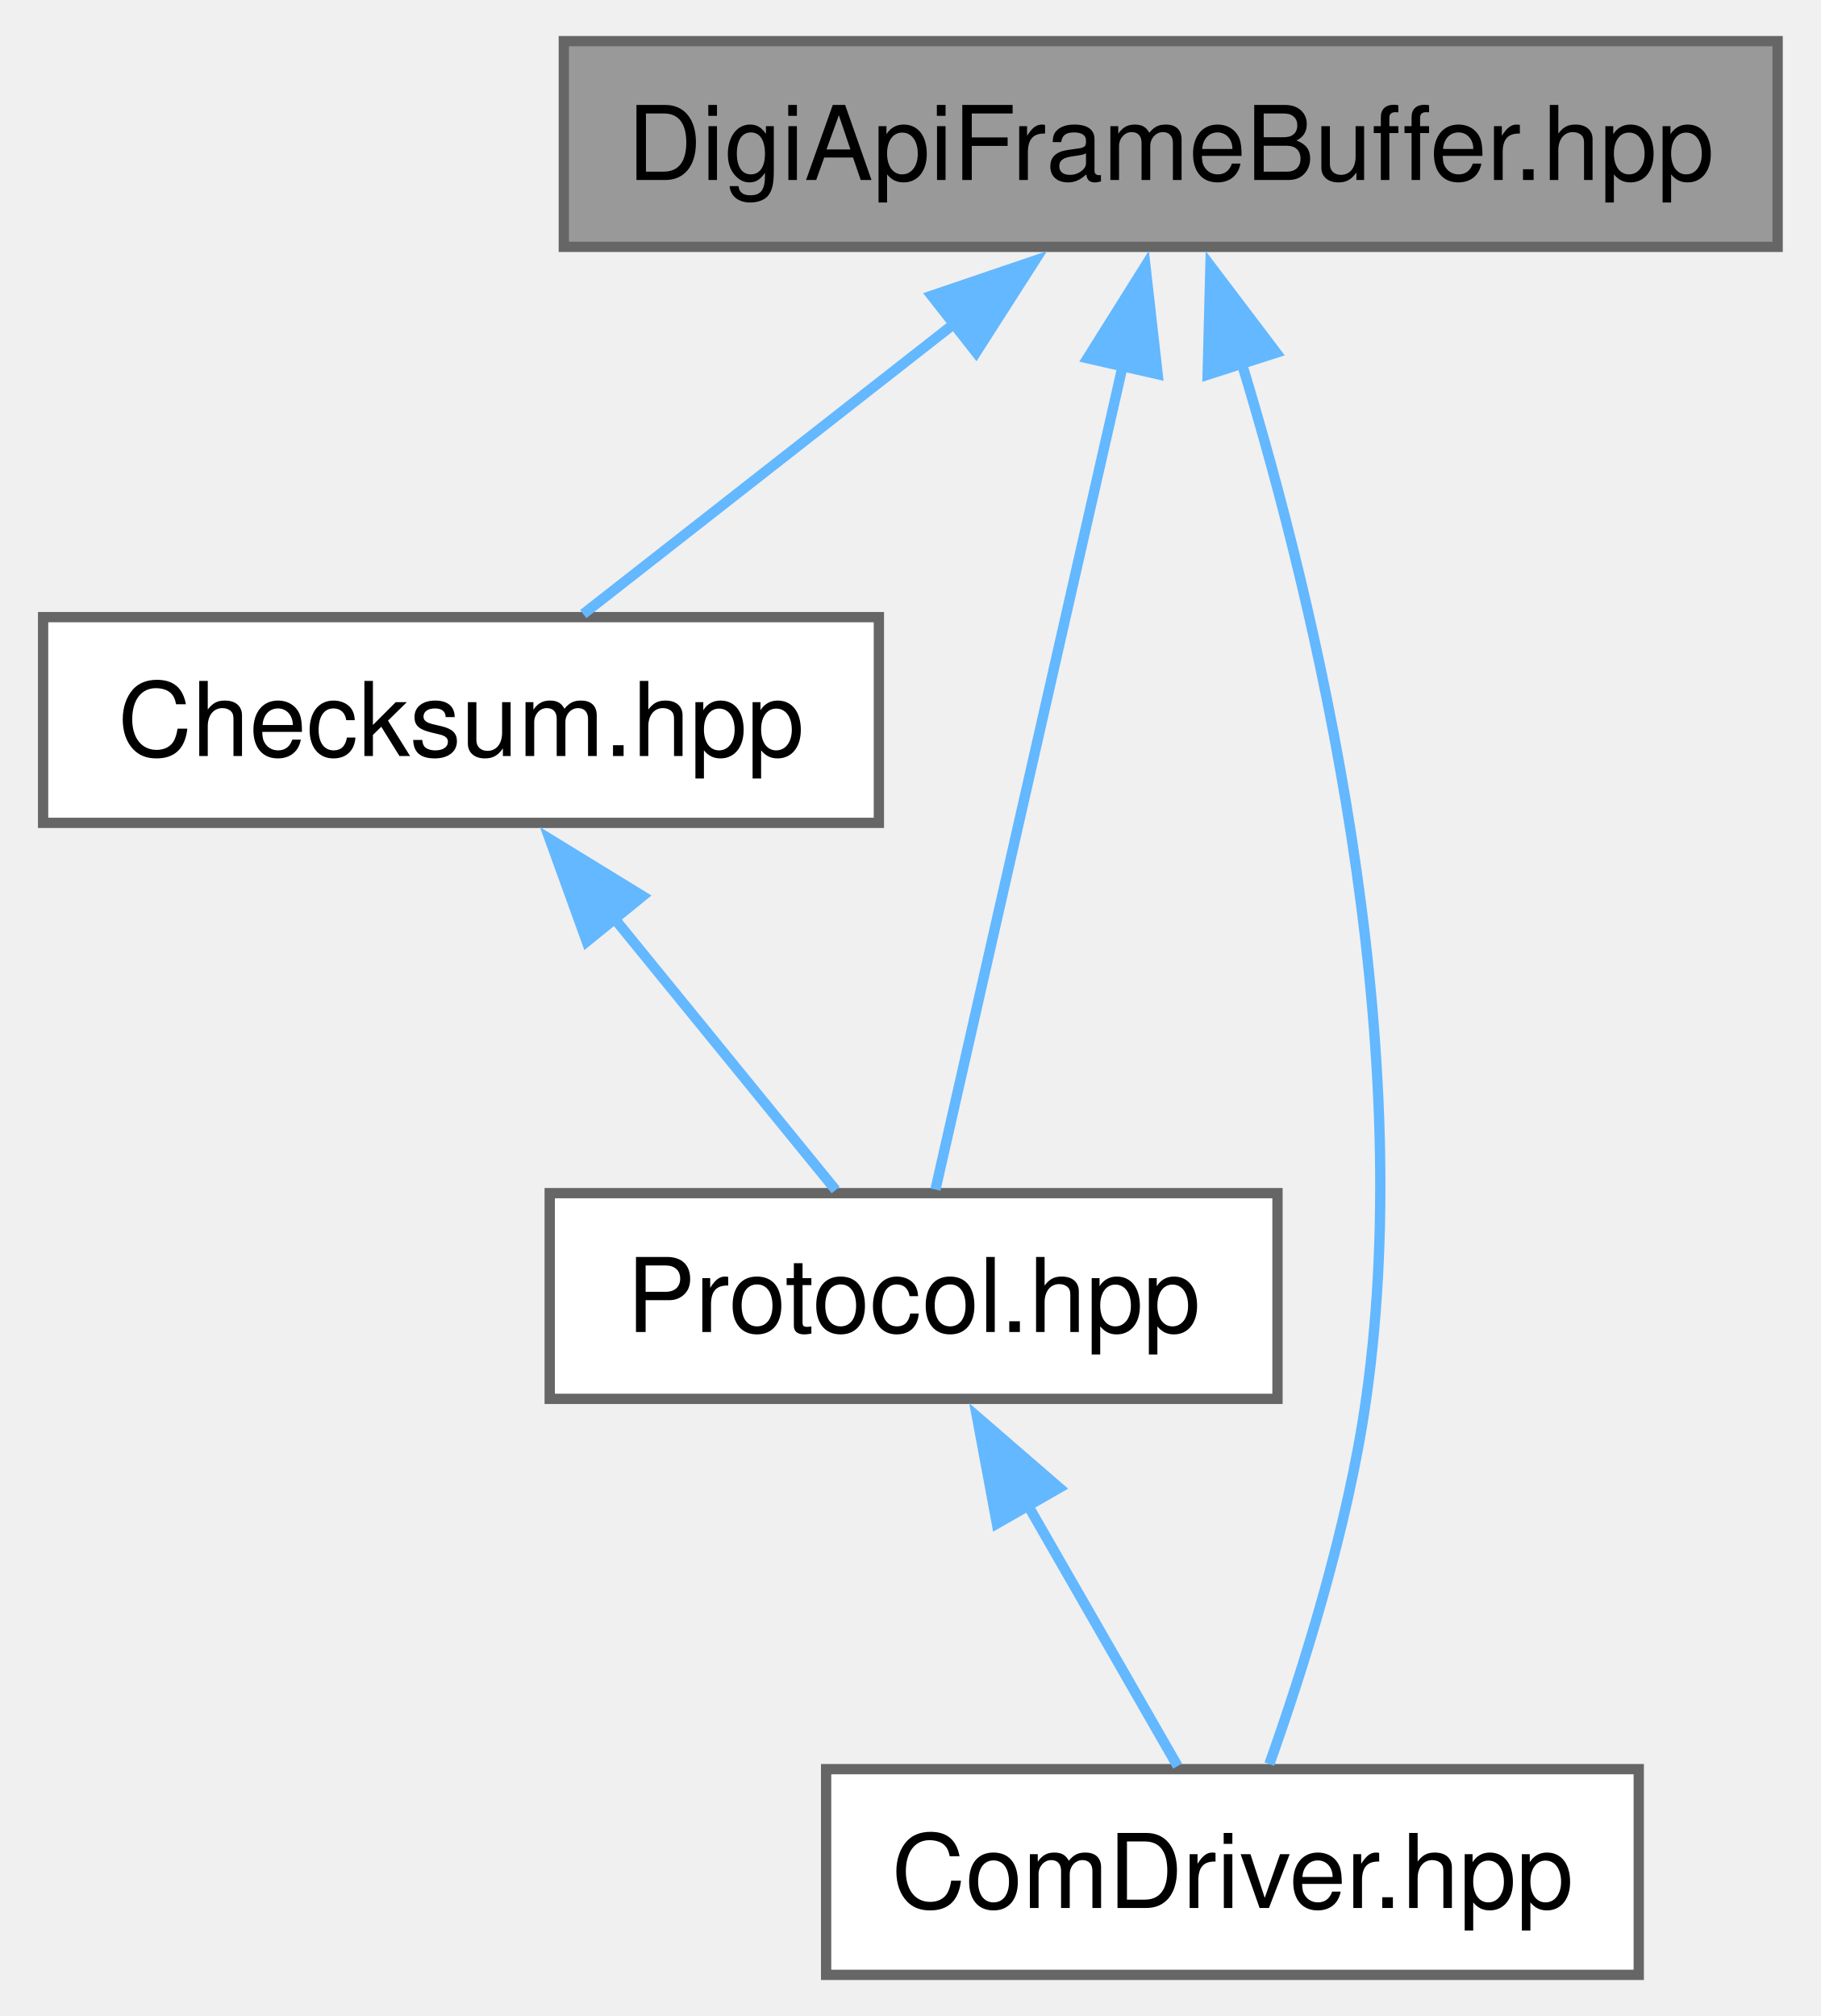
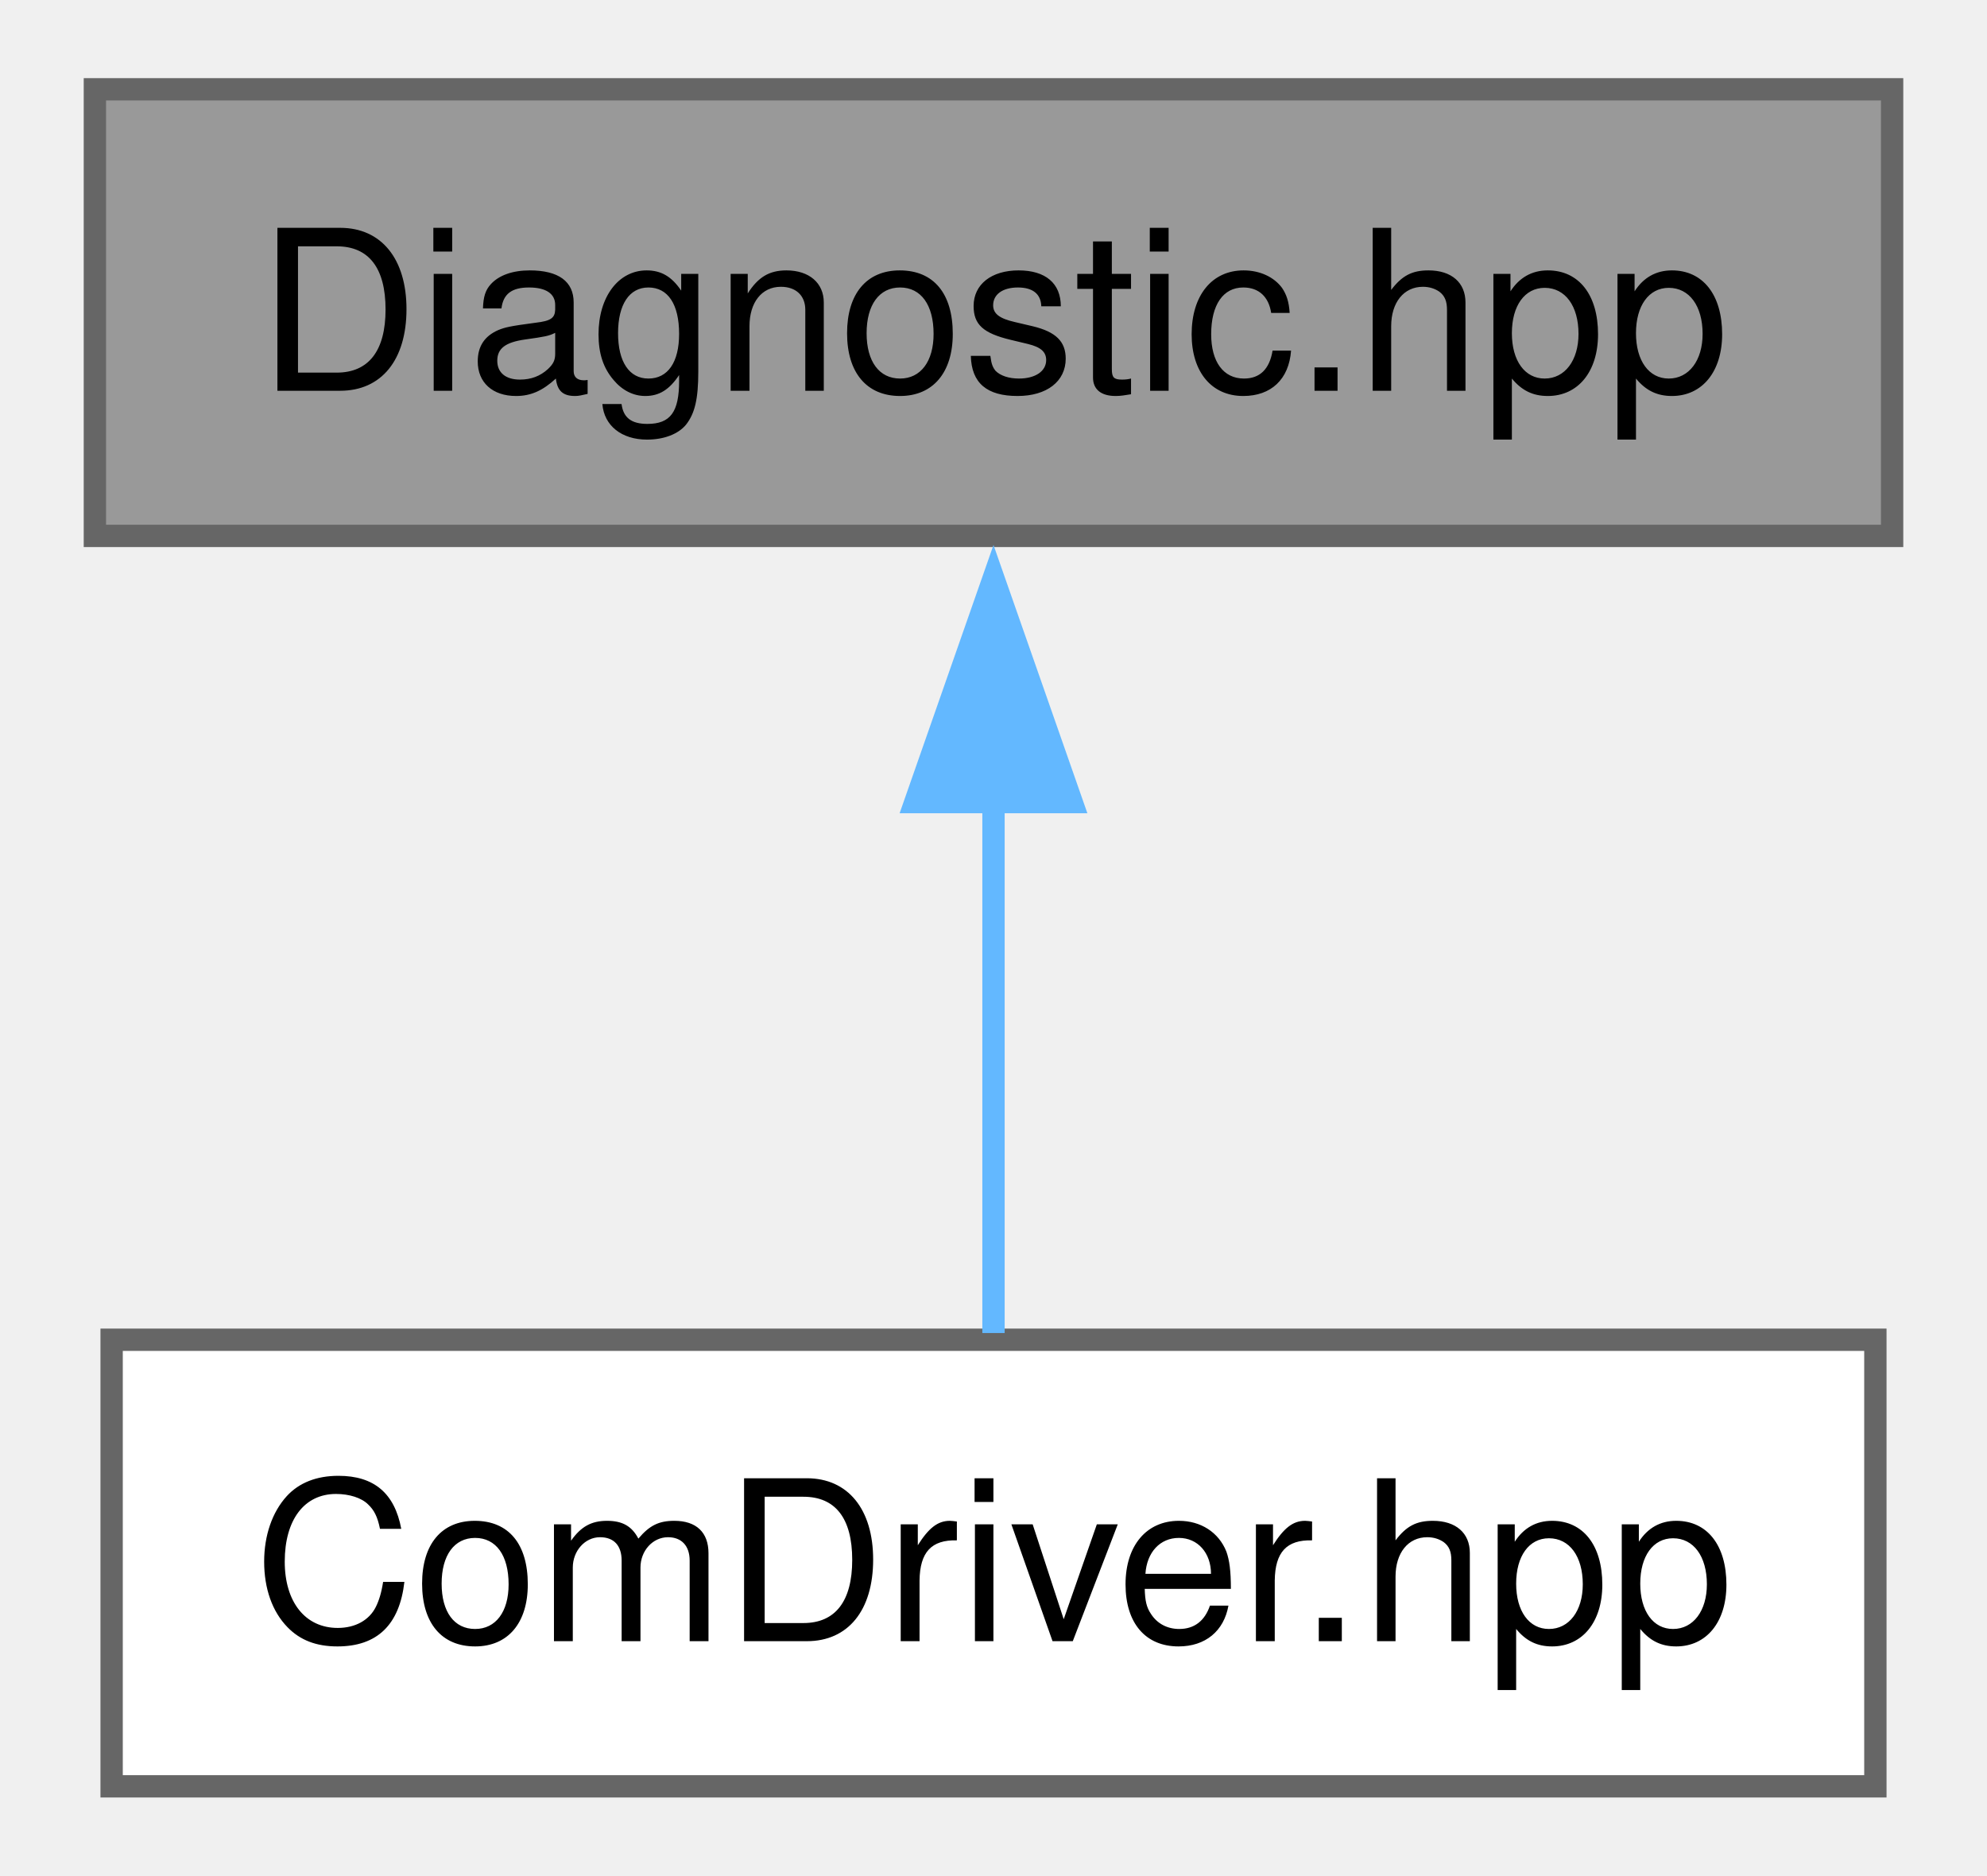
- <svg xmlns="http://www.w3.org/2000/svg" xmlns:xlink="http://www.w3.org/1999/xlink" width="177pt" height="196pt" viewBox="0.00 0.00 176.62 196.00">
-   <g id="graph0" class="graph" transform="scale(1 1) rotate(0) translate(4 192)">
+ <svg xmlns="http://www.w3.org/2000/svg" xmlns:xlink="http://www.w3.org/1999/xlink" width="89pt" height="84pt" viewBox="0.00 0.00 88.50 84.00">
+   <g id="graph0" class="graph" transform="scale(1 1) rotate(0) translate(4 80)">
    <g id="Node000001" class="node">
      <g id="a_Node000001">
-         <a xlink:title="This file contains the definition of the DigiApiFrameBuffer class.">
-           <polygon fill="#999999" stroke="#666666" points="168.62,-188 50.62,-188 50.62,-168 168.62,-168 168.62,-188" />
-           <text text-anchor="middle" x="109.62" y="-174.5" font-family="Helvetica,sans-Serif" font-size="10.00">DigiApiFrameBuffer.hpp</text>
+         <a xlink:title="This file contains the definition of the Diagnostic class used for tracking various message statistic...">
+           <polygon fill="#999999" stroke="#666666" points="80.5,-76 0,-76 0,-56 80.5,-56 80.5,-76" />
+           <text text-anchor="middle" x="40.25" y="-62.5" font-family="Helvetica,sans-Serif" font-size="10.00">Diagnostic.hpp</text>
        </a>
      </g>
    </g>
    <g id="Node000002" class="node">
      <g id="a_Node000002">
-         <a xlink:href="../../d7/d06/a00131.html" target="_top" xlink:title="Defines the Checksum class used for calculating the checksum of Digi API frames.">
-           <polygon fill="white" stroke="#666666" points="81.25,-132 0,-132 0,-112 81.25,-112 81.25,-132" />
-           <text text-anchor="middle" x="40.62" y="-118.5" font-family="Helvetica,sans-Serif" font-size="10.00">Checksum.hpp</text>
+         <a xlink:href="../../d2/df5/a00137.html" target="_top" xlink:title="Defines the ComDriver class for handling communication with the XBee module.">
+           <polygon fill="white" stroke="#666666" points="79.75,-20 0.75,-20 0.75,0 79.75,0 79.75,-20" />
+           <text text-anchor="middle" x="40.25" y="-6.5" font-family="Helvetica,sans-Serif" font-size="10.00">ComDriver.hpp</text>
        </a>
      </g>
    </g>
    <g id="edge1_Node000001_Node000002" class="edge">
      <g id="a_edge1_Node000001_Node000002">
        <a xlink:title=" ">
-           <path fill="none" stroke="#63b8ff" d="M88.77,-160.68C76.9,-151.39 62.46,-140.09 52.51,-132.3" />
-           <polygon fill="#63b8ff" stroke="#63b8ff" points="86.38,-163.25 96.41,-166.66 90.7,-157.74 86.38,-163.25" />
-         </a>
-       </g>
-     </g>
-     <g id="Node000003" class="node">
-       <g id="a_Node000003">
-         <a xlink:href="../../d7/d3f/a00173.html" target="_top" xlink:title="This file contains the definition of the Protocol class used for handling XBee communication.">
-           <polygon fill="white" stroke="#666666" points="120,-76 49.25,-76 49.25,-56 120,-56 120,-76" />
-           <text text-anchor="middle" x="84.62" y="-62.5" font-family="Helvetica,sans-Serif" font-size="10.00">Protocol.hpp</text>
-         </a>
-       </g>
-     </g>
-     <g id="edge5_Node000001_Node000003" class="edge">
-       <g id="a_edge5_Node000001_Node000003">
-         <a xlink:title=" ">
-           <path fill="none" stroke="#63b8ff" d="M105,-156.64C99.56,-132.72 90.77,-94.03 86.75,-76.35" />
-           <polygon fill="#63b8ff" stroke="#63b8ff" points="101.53,-157.17 107.16,-166.15 108.35,-155.62 101.53,-157.17" />
-         </a>
-       </g>
-     </g>
-     <g id="Node000004" class="node">
-       <g id="a_Node000004">
-         <a xlink:href="../../de/d76/a00134.html" target="_top" xlink:title="Defines the ComDriver class for handling communication with the XBee module.">
-           <polygon fill="white" stroke="#666666" points="155.12,-20 76.12,-20 76.12,0 155.12,0 155.12,-20" />
-           <text text-anchor="middle" x="115.62" y="-6.5" font-family="Helvetica,sans-Serif" font-size="10.00">ComDriver.hpp</text>
-         </a>
-       </g>
-     </g>
-     <g id="edge4_Node000001_Node000004" class="edge">
-       <g id="a_edge4_Node000001_Node000004">
-         <a xlink:title=" ">
-           <path fill="none" stroke="#63b8ff" d="M116.51,-156.74C123.81,-132.73 133.65,-91.5 128.62,-56 126.85,-43.44 122.41,-29.48 119.21,-20.49" />
-           <polygon fill="#63b8ff" stroke="#63b8ff" points="113.21,-155.57 113.48,-166.16 119.88,-157.71 113.21,-155.57" />
-         </a>
-       </g>
-     </g>
-     <g id="edge2_Node000002_Node000003" class="edge">
-       <g id="a_edge2_Node000002_Node000003">
-         <a xlink:title=" ">
-           <path fill="none" stroke="#63b8ff" d="M55.52,-102.72C62.76,-93.84 71.14,-83.55 77.05,-76.3" />
-           <polygon fill="#63b8ff" stroke="#63b8ff" points="52.85,-100.46 49.25,-110.42 58.28,-104.88 52.85,-100.46" />
-         </a>
-       </g>
-     </g>
-     <g id="edge3_Node000003_Node000004" class="edge">
-       <g id="a_edge3_Node000003_Node000004">
-         <a xlink:title=" ">
-           <path fill="none" stroke="#63b8ff" d="M95.61,-45.87C100.59,-37.19 106.26,-27.32 110.29,-20.3" />
-           <polygon fill="#63b8ff" stroke="#63b8ff" points="92.72,-43.87 90.78,-54.28 98.79,-47.35 92.72,-43.87" />
+           <path fill="none" stroke="#63b8ff" d="M40.25,-44.13C40.25,-35.9 40.25,-26.85 40.25,-20.3" />
+           <polygon fill="#63b8ff" stroke="#63b8ff" points="36.75,-44.08 40.25,-54.08 43.75,-44.08 36.75,-44.08" />
        </a>
      </g>
    </g>
  </g>
</svg>
